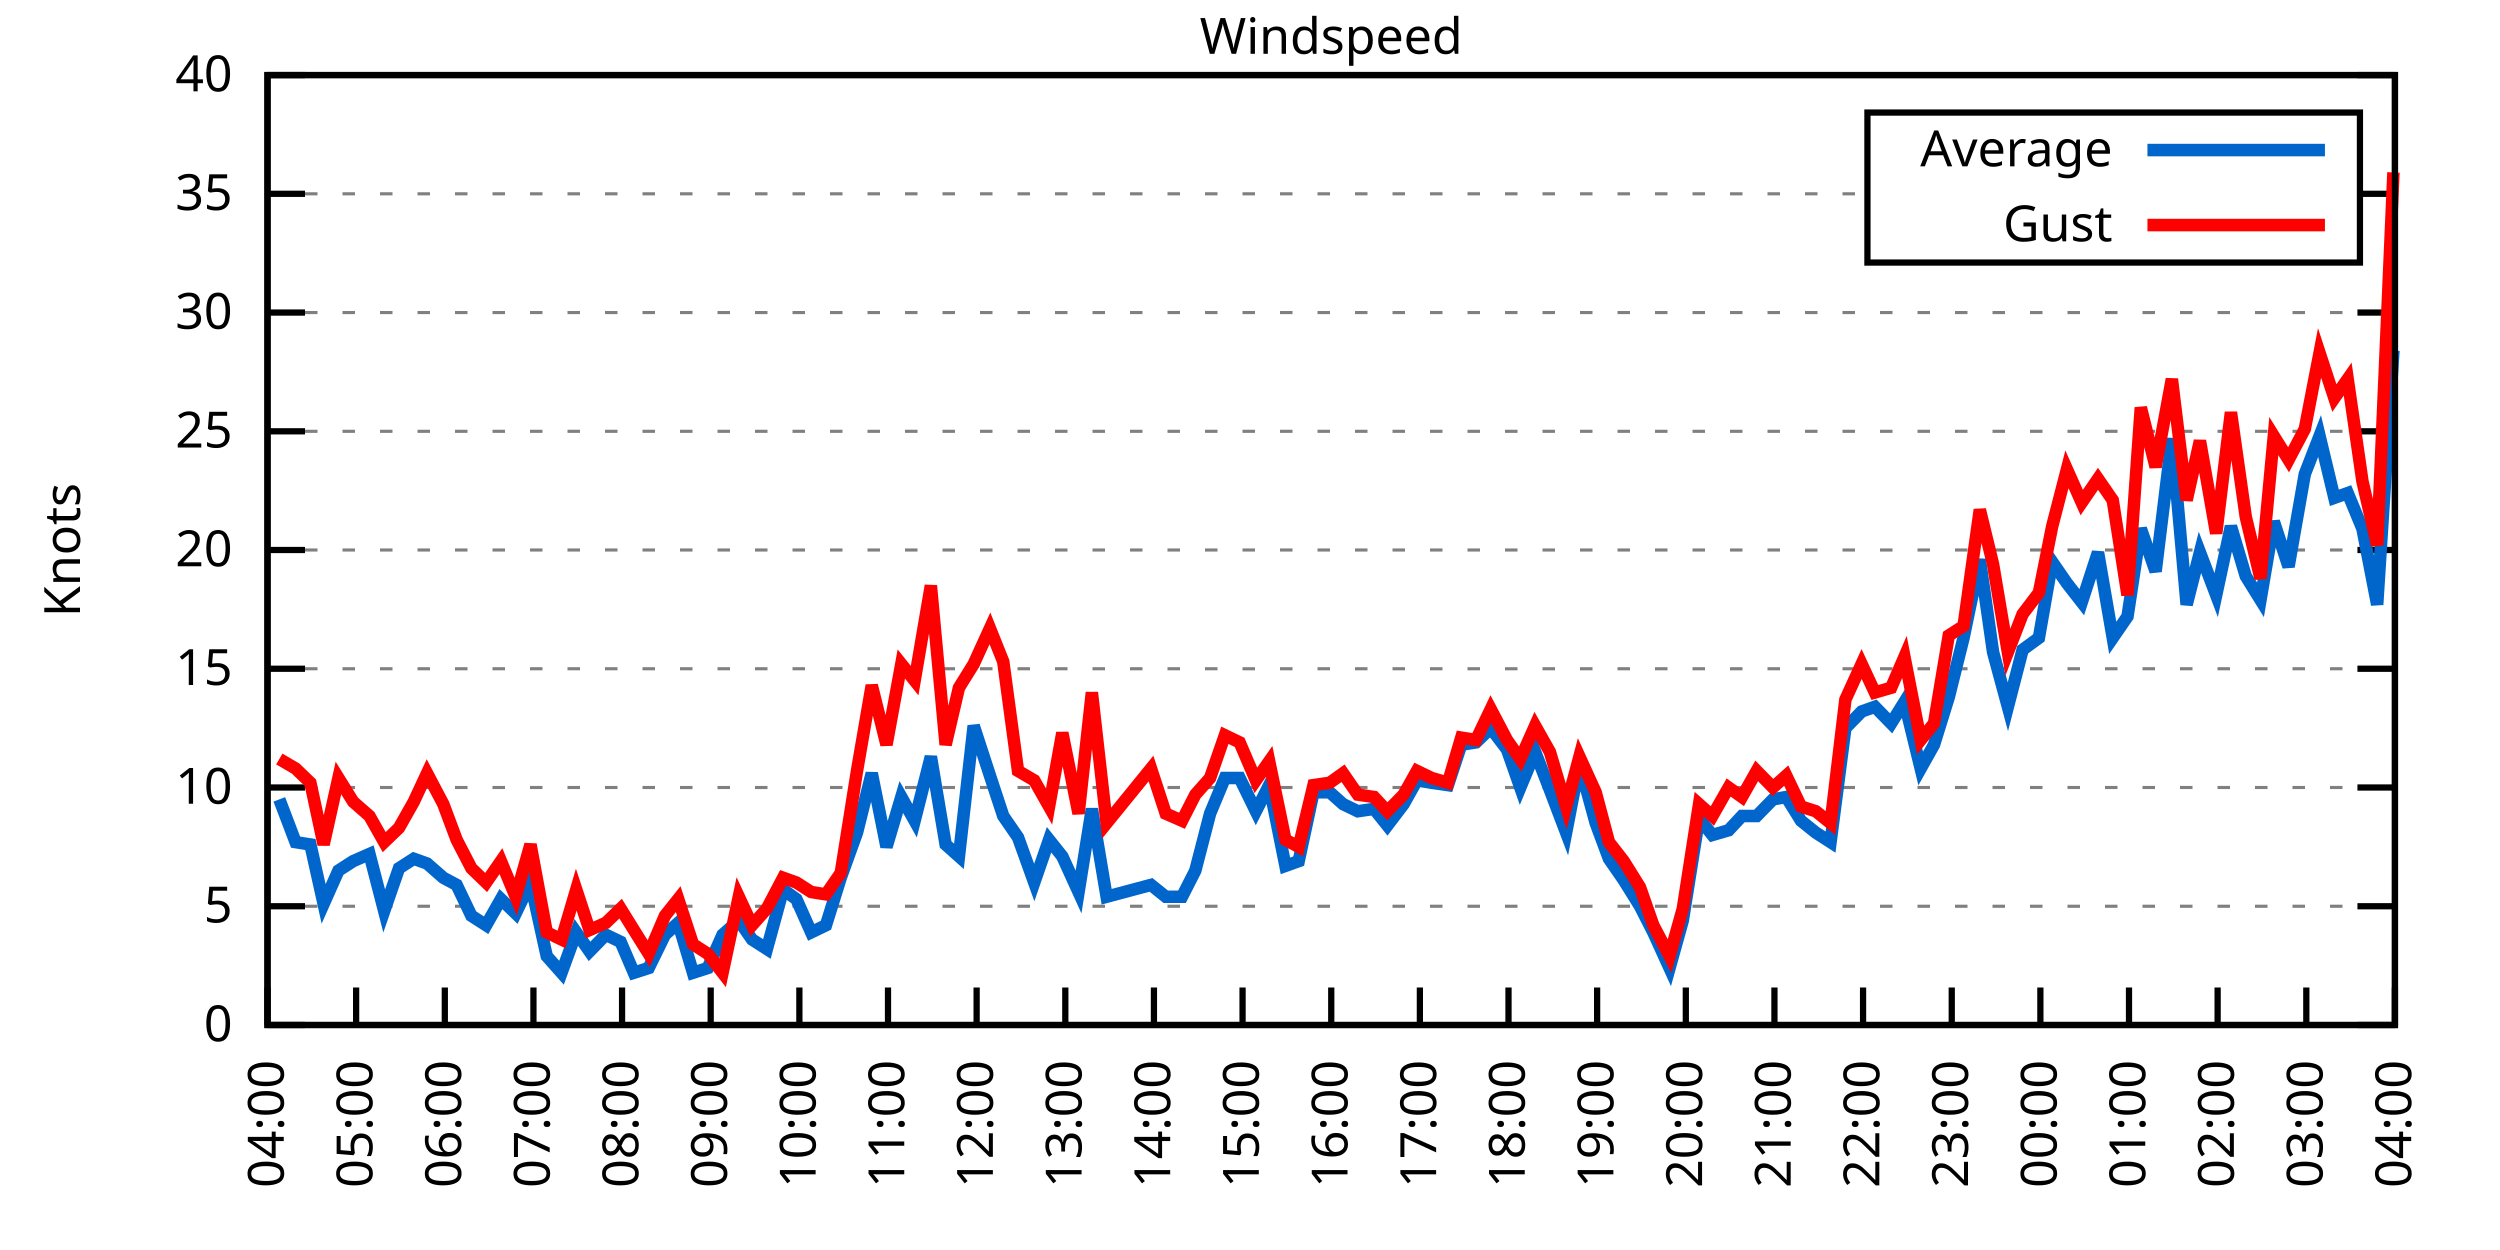
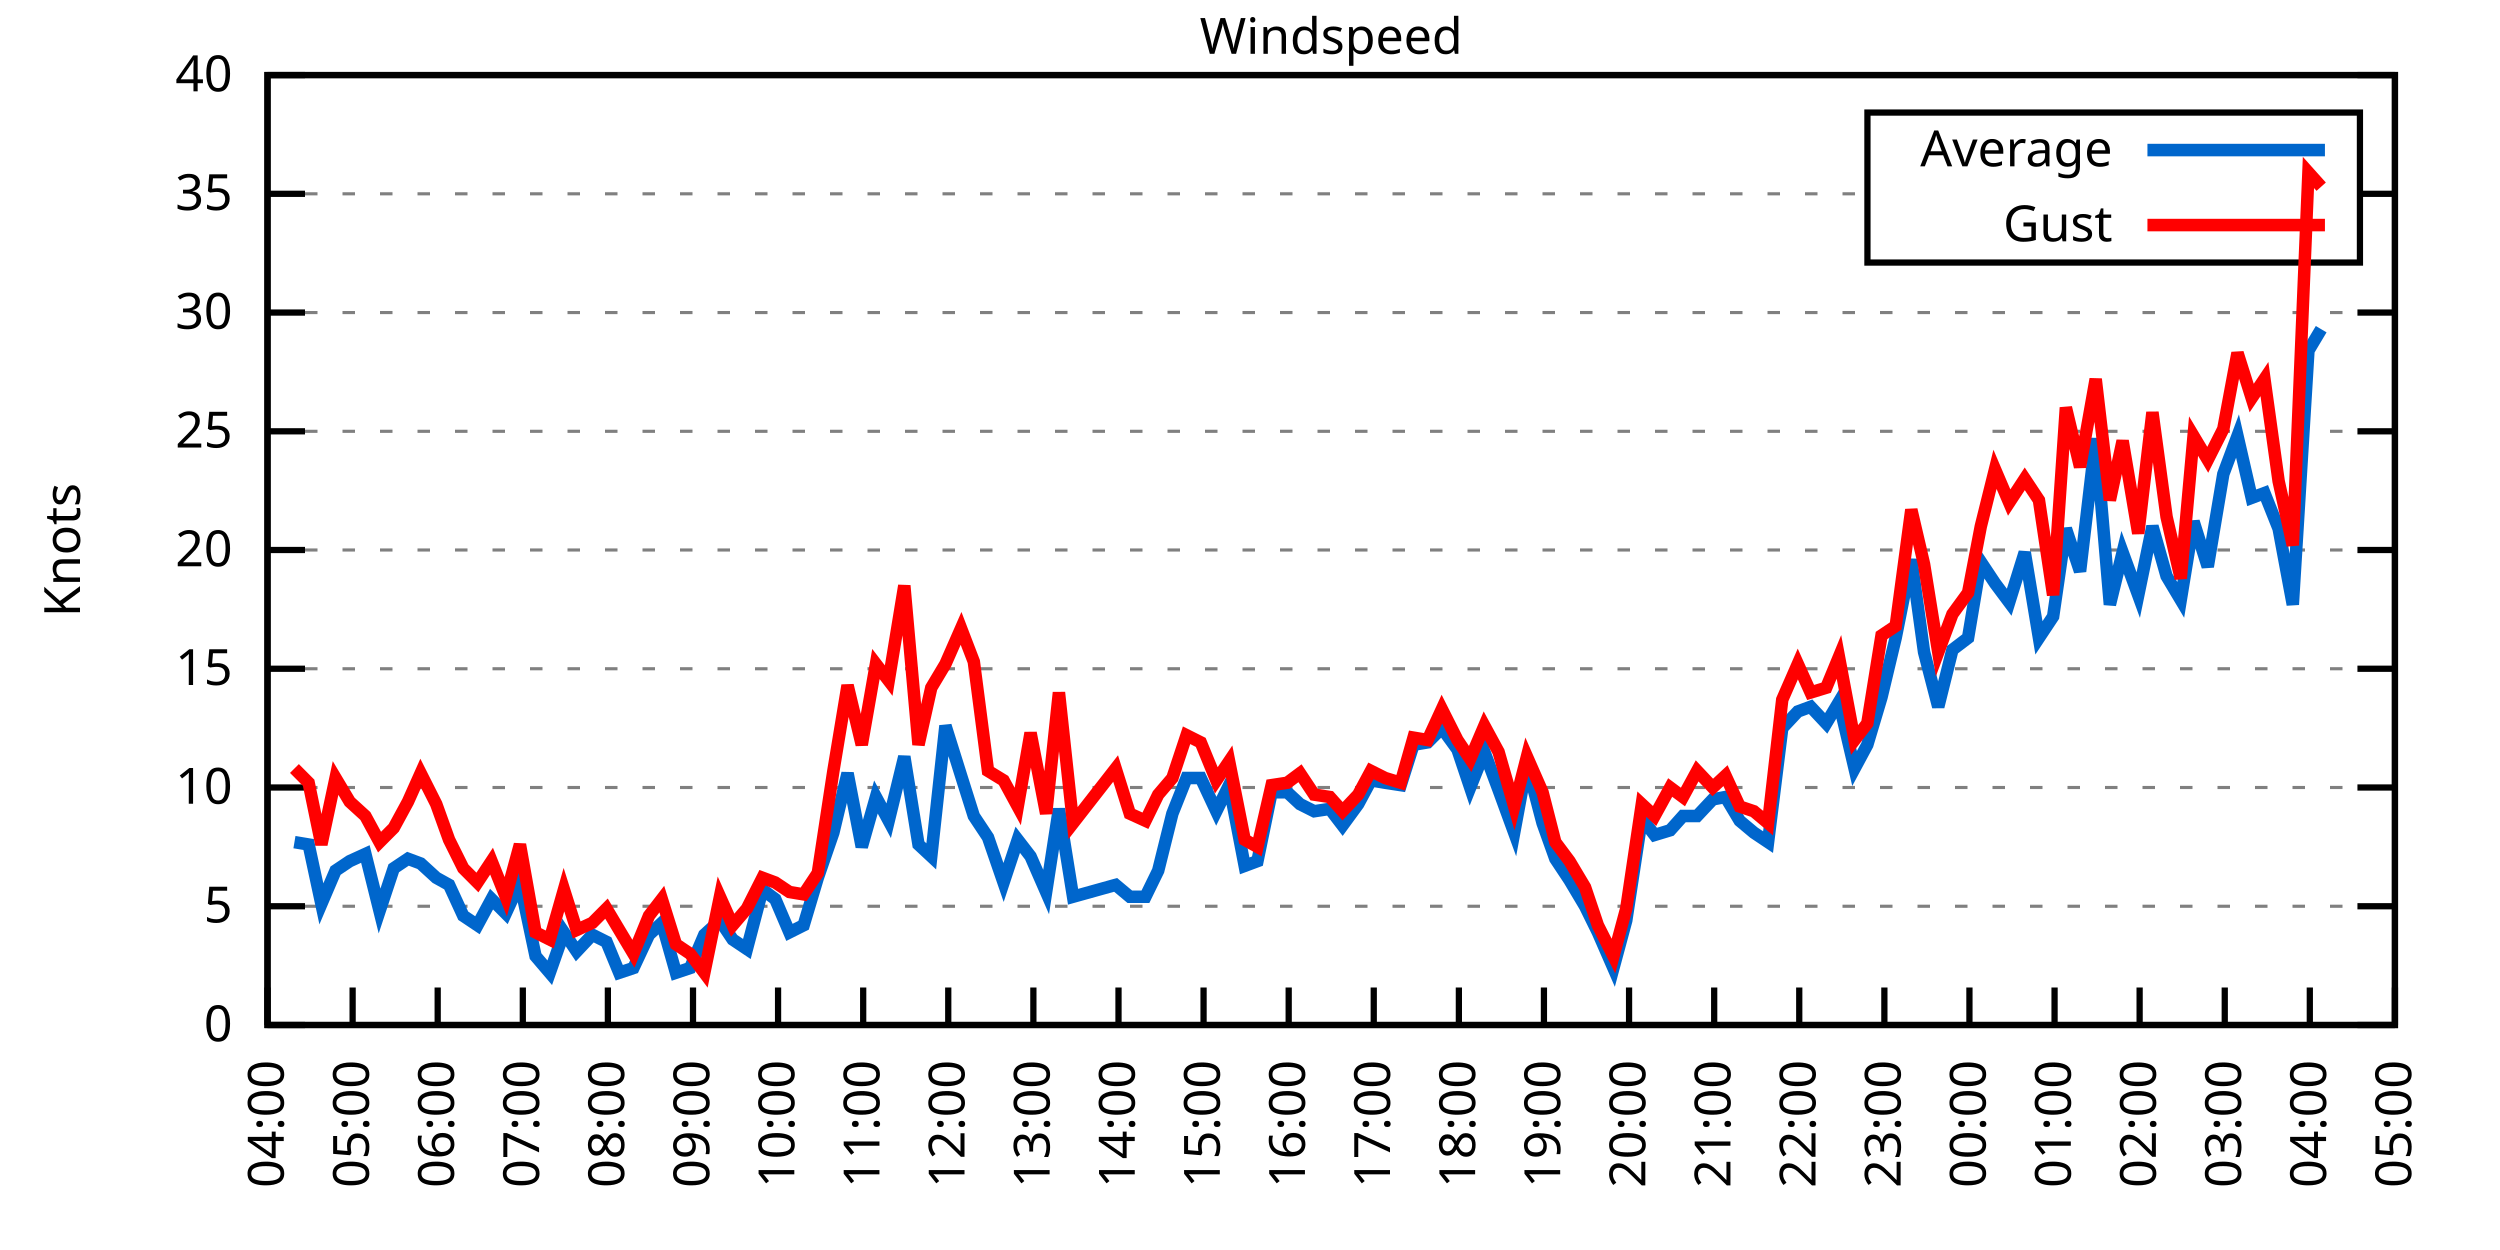
<svg xmlns="http://www.w3.org/2000/svg" xmlns:xlink="http://www.w3.org/1999/xlink" width="400" height="200" viewBox="0 0 400 200">
  <g id="gnuplot_canvas">
    <rect x="0" y="0" width="400" height="200" fill="none" />
    <defs>
      <circle id="gpDot" r="0.5" stroke-width="0.5" stroke="currentColor" />
      <path id="gpPt0" stroke-width="0.333" stroke="currentColor" d="M-1,0 h2 M0,-1 v2" />
      <path id="gpPt1" stroke-width="0.333" stroke="currentColor" d="M-1,-1 L1,1 M1,-1 L-1,1" />
      <path id="gpPt2" stroke-width="0.333" stroke="currentColor" d="M-1,0 L1,0 M0,-1 L0,1 M-1,-1 L1,1 M-1,1 L1,-1" />
      <rect id="gpPt3" stroke-width="0.333" stroke="currentColor" x="-1" y="-1" width="2" height="2" />
      <rect id="gpPt4" stroke-width="0.333" stroke="currentColor" fill="currentColor" x="-1" y="-1" width="2" height="2" />
      <circle id="gpPt5" stroke-width="0.333" stroke="currentColor" cx="0" cy="0" r="1" />
      <use xlink:href="#gpPt5" id="gpPt6" fill="currentColor" stroke="none" />
      <path id="gpPt7" stroke-width="0.333" stroke="currentColor" d="M0,-1.33 L-1.33,0.67 L1.33,0.67 z" />
      <use xlink:href="#gpPt7" id="gpPt8" fill="currentColor" stroke="none" />
      <use xlink:href="#gpPt7" id="gpPt9" stroke="currentColor" transform="rotate(180)" />
      <use xlink:href="#gpPt9" id="gpPt10" fill="currentColor" stroke="none" />
      <use xlink:href="#gpPt3" id="gpPt11" stroke="currentColor" transform="rotate(45)" />
      <use xlink:href="#gpPt11" id="gpPt12" fill="currentColor" stroke="none" />
      <path id="gpPt13" stroke-width="0.333" stroke="currentColor" d="M0,1.330 L1.265,0.411 L0.782,-1.067 L-0.782,-1.076 L-1.265,0.411 z" />
      <use xlink:href="#gpPt13" id="gpPt14" fill="currentColor" stroke="none" />
      <filter id="textbox" filterUnits="objectBoundingBox" x="0" y="0" height="1" width="1">
        <feFlood flood-color="white" flood-opacity="1" result="bgnd" />
        <feComposite in="SourceGraphic" in2="bgnd" operator="atop" />
      </filter>
      <filter id="greybox" filterUnits="objectBoundingBox" x="0" y="0" height="1" width="1">
        <feFlood flood-color="lightgrey" flood-opacity="1" result="grey" />
        <feComposite in="SourceGraphic" in2="grey" operator="atop" />
      </filter>
    </defs>
    <g fill="none" color="white" stroke="currentColor" stroke-width="1.00" stroke-linecap="butt" stroke-linejoin="miter">
</g>
    <g fill="none" color="black" stroke="currentColor" stroke-width="1.00" stroke-linecap="butt" stroke-linejoin="miter">
      <g stroke="none" shape-rendering="crispEdges">
        <polygon fill="rgb(255, 255, 255)" points="42.80,164.00 383.18,164.00 383.18,12.02 42.80,12.02 " />
      </g>
    </g>
    <g fill="none" color="black" stroke="currentColor" stroke-width="1.00" stroke-linecap="butt" stroke-linejoin="miter">
</g>
    <g fill="none" color="black" stroke="black" stroke-width="0.50" stroke-linecap="butt" stroke-linejoin="miter">
</g>
    <g fill="none" color="gray" stroke="currentColor" stroke-width="0.50" stroke-linecap="butt" stroke-linejoin="miter">
      <path stroke="gray" stroke-dasharray="2,4" class="gridline" d="M42.80,164.00 L383.19,164.00  " />
    </g>
    <g fill="none" color="gray" stroke="gray" stroke-width="1.00" stroke-linecap="butt" stroke-linejoin="miter">
</g>
    <g fill="none" color="black" stroke="currentColor" stroke-width="1.00" stroke-linecap="butt" stroke-linejoin="miter">
      <path stroke="black" d="M42.80,164.00 L48.80,164.00 M383.19,164.00 L377.19,164.00  " />
      <g transform="translate(37.20,166.60)" stroke="none" fill="black" font-family="Sans" font-size="8.00" text-anchor="end">
        <text>
          <tspan font-family="Sans"> 0</tspan>
        </text>
      </g>
    </g>
    <g fill="none" color="black" stroke="currentColor" stroke-width="1.00" stroke-linecap="butt" stroke-linejoin="miter">
</g>
    <g fill="none" color="black" stroke="black" stroke-width="0.50" stroke-linecap="butt" stroke-linejoin="miter">
</g>
    <g fill="none" color="gray" stroke="currentColor" stroke-width="0.50" stroke-linecap="butt" stroke-linejoin="miter">
      <path stroke="gray" stroke-dasharray="2,4" class="gridline" d="M42.80,145.00 L383.19,145.00  " />
    </g>
    <g fill="none" color="gray" stroke="gray" stroke-width="1.00" stroke-linecap="butt" stroke-linejoin="miter">
</g>
    <g fill="none" color="black" stroke="currentColor" stroke-width="1.00" stroke-linecap="butt" stroke-linejoin="miter">
      <path stroke="black" d="M42.80,145.00 L48.80,145.00 M383.19,145.00 L377.19,145.00  " />
      <g transform="translate(37.20,147.60)" stroke="none" fill="black" font-family="Sans" font-size="8.00" text-anchor="end">
        <text>
          <tspan font-family="Sans"> 5</tspan>
        </text>
      </g>
    </g>
    <g fill="none" color="black" stroke="currentColor" stroke-width="1.00" stroke-linecap="butt" stroke-linejoin="miter">
</g>
    <g fill="none" color="black" stroke="black" stroke-width="0.50" stroke-linecap="butt" stroke-linejoin="miter">
</g>
    <g fill="none" color="gray" stroke="currentColor" stroke-width="0.50" stroke-linecap="butt" stroke-linejoin="miter">
      <path stroke="gray" stroke-dasharray="2,4" class="gridline" d="M42.80,126.00 L383.19,126.00  " />
    </g>
    <g fill="none" color="gray" stroke="gray" stroke-width="1.00" stroke-linecap="butt" stroke-linejoin="miter">
</g>
    <g fill="none" color="black" stroke="currentColor" stroke-width="1.00" stroke-linecap="butt" stroke-linejoin="miter">
      <path stroke="black" d="M42.80,126.00 L48.80,126.00 M383.19,126.00 L377.19,126.00  " />
      <g transform="translate(37.20,128.60)" stroke="none" fill="black" font-family="Sans" font-size="8.00" text-anchor="end">
        <text>
          <tspan font-family="Sans"> 10</tspan>
        </text>
      </g>
    </g>
    <g fill="none" color="black" stroke="currentColor" stroke-width="1.00" stroke-linecap="butt" stroke-linejoin="miter">
</g>
    <g fill="none" color="black" stroke="black" stroke-width="0.50" stroke-linecap="butt" stroke-linejoin="miter">
</g>
    <g fill="none" color="gray" stroke="currentColor" stroke-width="0.50" stroke-linecap="butt" stroke-linejoin="miter">
      <path stroke="gray" stroke-dasharray="2,4" class="gridline" d="M42.80,107.00 L383.19,107.00  " />
    </g>
    <g fill="none" color="gray" stroke="gray" stroke-width="1.00" stroke-linecap="butt" stroke-linejoin="miter">
</g>
    <g fill="none" color="black" stroke="currentColor" stroke-width="1.00" stroke-linecap="butt" stroke-linejoin="miter">
      <path stroke="black" d="M42.80,107.00 L48.80,107.00 M383.19,107.00 L377.19,107.00  " />
      <g transform="translate(37.20,109.60)" stroke="none" fill="black" font-family="Sans" font-size="8.00" text-anchor="end">
        <text>
          <tspan font-family="Sans"> 15</tspan>
        </text>
      </g>
    </g>
    <g fill="none" color="black" stroke="currentColor" stroke-width="1.00" stroke-linecap="butt" stroke-linejoin="miter">
</g>
    <g fill="none" color="black" stroke="black" stroke-width="0.50" stroke-linecap="butt" stroke-linejoin="miter">
</g>
    <g fill="none" color="gray" stroke="currentColor" stroke-width="0.50" stroke-linecap="butt" stroke-linejoin="miter">
      <path stroke="gray" stroke-dasharray="2,4" class="gridline" d="M42.80,88.00 L383.19,88.00  " />
    </g>
    <g fill="none" color="gray" stroke="gray" stroke-width="1.00" stroke-linecap="butt" stroke-linejoin="miter">
</g>
    <g fill="none" color="black" stroke="currentColor" stroke-width="1.00" stroke-linecap="butt" stroke-linejoin="miter">
      <path stroke="black" d="M42.80,88.00 L48.80,88.00 M383.19,88.00 L377.19,88.00  " />
      <g transform="translate(37.20,90.60)" stroke="none" fill="black" font-family="Sans" font-size="8.00" text-anchor="end">
        <text>
          <tspan font-family="Sans"> 20</tspan>
        </text>
      </g>
    </g>
    <g fill="none" color="black" stroke="currentColor" stroke-width="1.00" stroke-linecap="butt" stroke-linejoin="miter">
</g>
    <g fill="none" color="black" stroke="black" stroke-width="0.50" stroke-linecap="butt" stroke-linejoin="miter">
</g>
    <g fill="none" color="gray" stroke="currentColor" stroke-width="0.50" stroke-linecap="butt" stroke-linejoin="miter">
      <path stroke="gray" stroke-dasharray="2,4" class="gridline" d="M42.80,69.01 L383.19,69.01  " />
    </g>
    <g fill="none" color="gray" stroke="gray" stroke-width="1.00" stroke-linecap="butt" stroke-linejoin="miter">
</g>
    <g fill="none" color="black" stroke="currentColor" stroke-width="1.00" stroke-linecap="butt" stroke-linejoin="miter">
      <path stroke="black" d="M42.80,69.01 L48.80,69.01 M383.19,69.01 L377.19,69.01  " />
      <g transform="translate(37.20,71.61)" stroke="none" fill="black" font-family="Sans" font-size="8.00" text-anchor="end">
        <text>
          <tspan font-family="Sans"> 25</tspan>
        </text>
      </g>
    </g>
    <g fill="none" color="black" stroke="currentColor" stroke-width="1.00" stroke-linecap="butt" stroke-linejoin="miter">
</g>
    <g fill="none" color="black" stroke="black" stroke-width="0.50" stroke-linecap="butt" stroke-linejoin="miter">
</g>
    <g fill="none" color="gray" stroke="currentColor" stroke-width="0.50" stroke-linecap="butt" stroke-linejoin="miter">
      <path stroke="gray" stroke-dasharray="2,4" class="gridline" d="M42.80,50.01 L383.19,50.01  " />
    </g>
    <g fill="none" color="gray" stroke="gray" stroke-width="1.00" stroke-linecap="butt" stroke-linejoin="miter">
</g>
    <g fill="none" color="black" stroke="currentColor" stroke-width="1.00" stroke-linecap="butt" stroke-linejoin="miter">
      <path stroke="black" d="M42.80,50.01 L48.80,50.01 M383.19,50.01 L377.19,50.01  " />
      <g transform="translate(37.20,52.61)" stroke="none" fill="black" font-family="Sans" font-size="8.00" text-anchor="end">
        <text>
          <tspan font-family="Sans"> 30</tspan>
        </text>
      </g>
    </g>
    <g fill="none" color="black" stroke="currentColor" stroke-width="1.00" stroke-linecap="butt" stroke-linejoin="miter">
</g>
    <g fill="none" color="black" stroke="black" stroke-width="0.50" stroke-linecap="butt" stroke-linejoin="miter">
</g>
    <g fill="none" color="gray" stroke="currentColor" stroke-width="0.50" stroke-linecap="butt" stroke-linejoin="miter">
      <path stroke="gray" stroke-dasharray="2,4" class="gridline" d="M42.80,31.01 L298.79,31.01 M377.59,31.01 L383.19,31.01  " />
    </g>
    <g fill="none" color="gray" stroke="gray" stroke-width="1.00" stroke-linecap="butt" stroke-linejoin="miter">
</g>
    <g fill="none" color="black" stroke="currentColor" stroke-width="1.00" stroke-linecap="butt" stroke-linejoin="miter">
      <path stroke="black" d="M42.80,31.01 L48.80,31.01 M383.19,31.01 L377.19,31.01  " />
      <g transform="translate(37.20,33.61)" stroke="none" fill="black" font-family="Sans" font-size="8.00" text-anchor="end">
        <text>
          <tspan font-family="Sans"> 35</tspan>
        </text>
      </g>
    </g>
    <g fill="none" color="black" stroke="currentColor" stroke-width="1.00" stroke-linecap="butt" stroke-linejoin="miter">
</g>
    <g fill="none" color="black" stroke="black" stroke-width="0.50" stroke-linecap="butt" stroke-linejoin="miter">
</g>
    <g fill="none" color="gray" stroke="currentColor" stroke-width="0.50" stroke-linecap="butt" stroke-linejoin="miter">
      <path stroke="gray" stroke-dasharray="2,4" class="gridline" d="M42.80,12.01 L383.19,12.01  " />
    </g>
    <g fill="none" color="gray" stroke="gray" stroke-width="1.00" stroke-linecap="butt" stroke-linejoin="miter">
</g>
    <g fill="none" color="black" stroke="currentColor" stroke-width="1.00" stroke-linecap="butt" stroke-linejoin="miter">
      <path stroke="black" d="M42.80,12.01 L48.80,12.01 M383.19,12.01 L377.19,12.01  " />
      <g transform="translate(37.20,14.61)" stroke="none" fill="black" font-family="Sans" font-size="8.00" text-anchor="end">
        <text>
          <tspan font-family="Sans"> 40</tspan>
        </text>
      </g>
    </g>
    <g fill="none" color="black" stroke="currentColor" stroke-width="1.00" stroke-linecap="butt" stroke-linejoin="miter">
      <path stroke="black" d="M42.80,164.00 L42.80,158.00  " />
      <g transform="translate(45.40,169.60) rotate(270.00)" stroke="none" fill="black" font-family="Sans" font-size="8.00" text-anchor="end">
        <text>
          <tspan font-family="Sans">04:00</tspan>
        </text>
      </g>
    </g>
    <g fill="none" color="black" stroke="currentColor" stroke-width="1.00" stroke-linecap="butt" stroke-linejoin="miter">
-       <path stroke="black" d="M56.98,164.00 L56.98,158.00  " />
-       <g transform="translate(59.58,169.60) rotate(270.00)" stroke="none" fill="black" font-family="Sans" font-size="8.00" text-anchor="end">
+       <path stroke="black" d="M56.42,164.00 L56.42,158.00  " />
+       <g transform="translate(59.02,169.60) rotate(270.00)" stroke="none" fill="black" font-family="Sans" font-size="8.00" text-anchor="end">
        <text>
          <tspan font-family="Sans">05:00</tspan>
        </text>
      </g>
    </g>
    <g fill="none" color="black" stroke="currentColor" stroke-width="1.00" stroke-linecap="butt" stroke-linejoin="miter">
-       <path stroke="black" d="M71.17,164.00 L71.17,158.00  " />
-       <g transform="translate(73.77,169.60) rotate(270.00)" stroke="none" fill="black" font-family="Sans" font-size="8.00" text-anchor="end">
+       <path stroke="black" d="M70.03,164.00 L70.03,158.00  " />
+       <g transform="translate(72.63,169.60) rotate(270.00)" stroke="none" fill="black" font-family="Sans" font-size="8.00" text-anchor="end">
        <text>
          <tspan font-family="Sans">06:00</tspan>
        </text>
      </g>
    </g>
    <g fill="none" color="black" stroke="currentColor" stroke-width="1.00" stroke-linecap="butt" stroke-linejoin="miter">
-       <path stroke="black" d="M85.35,164.00 L85.35,158.00  " />
-       <g transform="translate(87.95,169.60) rotate(270.00)" stroke="none" fill="black" font-family="Sans" font-size="8.00" text-anchor="end">
+       <path stroke="black" d="M83.65,164.00 L83.65,158.00  " />
+       <g transform="translate(86.25,169.60) rotate(270.00)" stroke="none" fill="black" font-family="Sans" font-size="8.00" text-anchor="end">
        <text>
          <tspan font-family="Sans">07:00</tspan>
        </text>
      </g>
    </g>
    <g fill="none" color="black" stroke="currentColor" stroke-width="1.00" stroke-linecap="butt" stroke-linejoin="miter">
-       <path stroke="black" d="M99.53,164.00 L99.53,158.00  " />
-       <g transform="translate(102.13,169.60) rotate(270.00)" stroke="none" fill="black" font-family="Sans" font-size="8.00" text-anchor="end">
+       <path stroke="black" d="M97.26,164.00 L97.26,158.00  " />
+       <g transform="translate(99.86,169.60) rotate(270.00)" stroke="none" fill="black" font-family="Sans" font-size="8.00" text-anchor="end">
        <text>
          <tspan font-family="Sans">08:00</tspan>
        </text>
      </g>
    </g>
    <g fill="none" color="black" stroke="currentColor" stroke-width="1.00" stroke-linecap="butt" stroke-linejoin="miter">
-       <path stroke="black" d="M113.71,164.00 L113.71,158.00  " />
-       <g transform="translate(116.31,169.60) rotate(270.00)" stroke="none" fill="black" font-family="Sans" font-size="8.00" text-anchor="end">
+       <path stroke="black" d="M110.88,164.00 L110.88,158.00  " />
+       <g transform="translate(113.48,169.60) rotate(270.00)" stroke="none" fill="black" font-family="Sans" font-size="8.00" text-anchor="end">
        <text>
          <tspan font-family="Sans">09:00</tspan>
        </text>
      </g>
    </g>
    <g fill="none" color="black" stroke="currentColor" stroke-width="1.00" stroke-linecap="butt" stroke-linejoin="miter">
-       <path stroke="black" d="M127.90,164.00 L127.90,158.00  " />
-       <g transform="translate(130.50,169.60) rotate(270.00)" stroke="none" fill="black" font-family="Sans" font-size="8.00" text-anchor="end">
+       <path stroke="black" d="M124.49,164.00 L124.49,158.00  " />
+       <g transform="translate(127.09,169.60) rotate(270.00)" stroke="none" fill="black" font-family="Sans" font-size="8.00" text-anchor="end">
        <text>
          <tspan font-family="Sans">10:00</tspan>
        </text>
      </g>
    </g>
    <g fill="none" color="black" stroke="currentColor" stroke-width="1.00" stroke-linecap="butt" stroke-linejoin="miter">
-       <path stroke="black" d="M142.08,164.00 L142.08,158.00  " />
-       <g transform="translate(144.68,169.60) rotate(270.00)" stroke="none" fill="black" font-family="Sans" font-size="8.00" text-anchor="end">
+       <path stroke="black" d="M138.11,164.00 L138.11,158.00  " />
+       <g transform="translate(140.71,169.60) rotate(270.00)" stroke="none" fill="black" font-family="Sans" font-size="8.00" text-anchor="end">
        <text>
          <tspan font-family="Sans">11:00</tspan>
        </text>
      </g>
    </g>
    <g fill="none" color="black" stroke="currentColor" stroke-width="1.00" stroke-linecap="butt" stroke-linejoin="miter">
-       <path stroke="black" d="M156.26,164.00 L156.26,158.00  " />
-       <g transform="translate(158.86,169.60) rotate(270.00)" stroke="none" fill="black" font-family="Sans" font-size="8.00" text-anchor="end">
+       <path stroke="black" d="M151.72,164.00 L151.72,158.00  " />
+       <g transform="translate(154.32,169.60) rotate(270.00)" stroke="none" fill="black" font-family="Sans" font-size="8.00" text-anchor="end">
        <text>
          <tspan font-family="Sans">12:00</tspan>
        </text>
      </g>
    </g>
    <g fill="none" color="black" stroke="currentColor" stroke-width="1.00" stroke-linecap="butt" stroke-linejoin="miter">
-       <path stroke="black" d="M170.45,164.00 L170.45,158.00  " />
-       <g transform="translate(173.05,169.60) rotate(270.00)" stroke="none" fill="black" font-family="Sans" font-size="8.00" text-anchor="end">
+       <path stroke="black" d="M165.34,164.00 L165.34,158.00  " />
+       <g transform="translate(167.94,169.60) rotate(270.00)" stroke="none" fill="black" font-family="Sans" font-size="8.00" text-anchor="end">
        <text>
          <tspan font-family="Sans">13:00</tspan>
        </text>
      </g>
    </g>
    <g fill="none" color="black" stroke="currentColor" stroke-width="1.00" stroke-linecap="butt" stroke-linejoin="miter">
-       <path stroke="black" d="M184.63,164.00 L184.63,158.00  " />
-       <g transform="translate(187.23,169.60) rotate(270.00)" stroke="none" fill="black" font-family="Sans" font-size="8.00" text-anchor="end">
+       <path stroke="black" d="M178.96,164.00 L178.96,158.00  " />
+       <g transform="translate(181.56,169.60) rotate(270.00)" stroke="none" fill="black" font-family="Sans" font-size="8.00" text-anchor="end">
        <text>
          <tspan font-family="Sans">14:00</tspan>
        </text>
      </g>
    </g>
    <g fill="none" color="black" stroke="currentColor" stroke-width="1.00" stroke-linecap="butt" stroke-linejoin="miter">
-       <path stroke="black" d="M198.81,164.00 L198.81,158.00  " />
-       <g transform="translate(201.41,169.60) rotate(270.00)" stroke="none" fill="black" font-family="Sans" font-size="8.00" text-anchor="end">
+       <path stroke="black" d="M192.57,164.00 L192.57,158.00  " />
+       <g transform="translate(195.17,169.60) rotate(270.00)" stroke="none" fill="black" font-family="Sans" font-size="8.00" text-anchor="end">
        <text>
          <tspan font-family="Sans">15:00</tspan>
        </text>
      </g>
    </g>
    <g fill="none" color="black" stroke="currentColor" stroke-width="1.00" stroke-linecap="butt" stroke-linejoin="miter">
-       <path stroke="black" d="M213.00,164.00 L213.00,158.00  " />
-       <g transform="translate(215.60,169.60) rotate(270.00)" stroke="none" fill="black" font-family="Sans" font-size="8.00" text-anchor="end">
+       <path stroke="black" d="M206.19,164.00 L206.19,158.00  " />
+       <g transform="translate(208.79,169.60) rotate(270.00)" stroke="none" fill="black" font-family="Sans" font-size="8.00" text-anchor="end">
        <text>
          <tspan font-family="Sans">16:00</tspan>
        </text>
      </g>
    </g>
    <g fill="none" color="black" stroke="currentColor" stroke-width="1.00" stroke-linecap="butt" stroke-linejoin="miter">
-       <path stroke="black" d="M227.18,164.00 L227.18,158.00  " />
-       <g transform="translate(229.78,169.60) rotate(270.00)" stroke="none" fill="black" font-family="Sans" font-size="8.00" text-anchor="end">
+       <path stroke="black" d="M219.80,164.00 L219.80,158.00  " />
+       <g transform="translate(222.40,169.60) rotate(270.00)" stroke="none" fill="black" font-family="Sans" font-size="8.00" text-anchor="end">
        <text>
          <tspan font-family="Sans">17:00</tspan>
        </text>
      </g>
    </g>
    <g fill="none" color="black" stroke="currentColor" stroke-width="1.00" stroke-linecap="butt" stroke-linejoin="miter">
-       <path stroke="black" d="M241.36,164.00 L241.36,158.00  " />
-       <g transform="translate(243.96,169.60) rotate(270.00)" stroke="none" fill="black" font-family="Sans" font-size="8.00" text-anchor="end">
+       <path stroke="black" d="M233.42,164.00 L233.42,158.00  " />
+       <g transform="translate(236.02,169.60) rotate(270.00)" stroke="none" fill="black" font-family="Sans" font-size="8.00" text-anchor="end">
        <text>
          <tspan font-family="Sans">18:00</tspan>
        </text>
      </g>
    </g>
    <g fill="none" color="black" stroke="currentColor" stroke-width="1.00" stroke-linecap="butt" stroke-linejoin="miter">
-       <path stroke="black" d="M255.54,164.00 L255.54,158.00  " />
-       <g transform="translate(258.14,169.60) rotate(270.00)" stroke="none" fill="black" font-family="Sans" font-size="8.00" text-anchor="end">
+       <path stroke="black" d="M247.03,164.00 L247.03,158.00  " />
+       <g transform="translate(249.63,169.60) rotate(270.00)" stroke="none" fill="black" font-family="Sans" font-size="8.00" text-anchor="end">
        <text>
          <tspan font-family="Sans">19:00</tspan>
        </text>
      </g>
    </g>
    <g fill="none" color="black" stroke="currentColor" stroke-width="1.00" stroke-linecap="butt" stroke-linejoin="miter">
-       <path stroke="black" d="M269.73,164.00 L269.73,158.00  " />
-       <g transform="translate(272.33,169.60) rotate(270.00)" stroke="none" fill="black" font-family="Sans" font-size="8.00" text-anchor="end">
+       <path stroke="black" d="M260.65,164.00 L260.65,158.00  " />
+       <g transform="translate(263.25,169.60) rotate(270.00)" stroke="none" fill="black" font-family="Sans" font-size="8.00" text-anchor="end">
        <text>
          <tspan font-family="Sans">20:00</tspan>
        </text>
      </g>
    </g>
    <g fill="none" color="black" stroke="currentColor" stroke-width="1.00" stroke-linecap="butt" stroke-linejoin="miter">
-       <path stroke="black" d="M283.91,164.00 L283.91,158.00  " />
-       <g transform="translate(286.51,169.60) rotate(270.00)" stroke="none" fill="black" font-family="Sans" font-size="8.00" text-anchor="end">
+       <path stroke="black" d="M274.27,164.00 L274.27,158.00  " />
+       <g transform="translate(276.87,169.60) rotate(270.00)" stroke="none" fill="black" font-family="Sans" font-size="8.00" text-anchor="end">
        <text>
          <tspan font-family="Sans">21:00</tspan>
        </text>
      </g>
    </g>
    <g fill="none" color="black" stroke="currentColor" stroke-width="1.00" stroke-linecap="butt" stroke-linejoin="miter">
-       <path stroke="black" d="M298.09,164.00 L298.09,158.00  " />
-       <g transform="translate(300.69,169.60) rotate(270.00)" stroke="none" fill="black" font-family="Sans" font-size="8.00" text-anchor="end">
+       <path stroke="black" d="M287.88,164.00 L287.88,158.00  " />
+       <g transform="translate(290.48,169.60) rotate(270.00)" stroke="none" fill="black" font-family="Sans" font-size="8.00" text-anchor="end">
        <text>
          <tspan font-family="Sans">22:00</tspan>
        </text>
      </g>
    </g>
    <g fill="none" color="black" stroke="currentColor" stroke-width="1.00" stroke-linecap="butt" stroke-linejoin="miter">
-       <path stroke="black" d="M312.28,164.00 L312.28,158.00  " />
-       <g transform="translate(314.88,169.60) rotate(270.00)" stroke="none" fill="black" font-family="Sans" font-size="8.00" text-anchor="end">
+       <path stroke="black" d="M301.50,164.00 L301.50,158.00  " />
+       <g transform="translate(304.10,169.60) rotate(270.00)" stroke="none" fill="black" font-family="Sans" font-size="8.00" text-anchor="end">
        <text>
          <tspan font-family="Sans">23:00</tspan>
        </text>
      </g>
    </g>
    <g fill="none" color="black" stroke="currentColor" stroke-width="1.00" stroke-linecap="butt" stroke-linejoin="miter">
-       <path stroke="black" d="M326.46,164.00 L326.46,158.00  " />
-       <g transform="translate(329.06,169.60) rotate(270.00)" stroke="none" fill="black" font-family="Sans" font-size="8.00" text-anchor="end">
+       <path stroke="black" d="M315.11,164.00 L315.11,158.00  " />
+       <g transform="translate(317.71,169.60) rotate(270.00)" stroke="none" fill="black" font-family="Sans" font-size="8.00" text-anchor="end">
        <text>
          <tspan font-family="Sans">00:00</tspan>
        </text>
      </g>
    </g>
    <g fill="none" color="black" stroke="currentColor" stroke-width="1.00" stroke-linecap="butt" stroke-linejoin="miter">
-       <path stroke="black" d="M340.64,164.00 L340.64,158.00  " />
-       <g transform="translate(343.24,169.60) rotate(270.00)" stroke="none" fill="black" font-family="Sans" font-size="8.00" text-anchor="end">
+       <path stroke="black" d="M328.73,164.00 L328.73,158.00  " />
+       <g transform="translate(331.33,169.60) rotate(270.00)" stroke="none" fill="black" font-family="Sans" font-size="8.00" text-anchor="end">
        <text>
          <tspan font-family="Sans">01:00</tspan>
        </text>
      </g>
    </g>
    <g fill="none" color="black" stroke="currentColor" stroke-width="1.00" stroke-linecap="butt" stroke-linejoin="miter">
-       <path stroke="black" d="M354.82,164.00 L354.82,158.00  " />
-       <g transform="translate(357.42,169.60) rotate(270.00)" stroke="none" fill="black" font-family="Sans" font-size="8.00" text-anchor="end">
+       <path stroke="black" d="M342.34,164.00 L342.34,158.00  " />
+       <g transform="translate(344.94,169.60) rotate(270.00)" stroke="none" fill="black" font-family="Sans" font-size="8.00" text-anchor="end">
        <text>
          <tspan font-family="Sans">02:00</tspan>
        </text>
      </g>
    </g>
    <g fill="none" color="black" stroke="currentColor" stroke-width="1.00" stroke-linecap="butt" stroke-linejoin="miter">
-       <path stroke="black" d="M369.01,164.00 L369.01,158.00  " />
-       <g transform="translate(371.61,169.60) rotate(270.00)" stroke="none" fill="black" font-family="Sans" font-size="8.00" text-anchor="end">
+       <path stroke="black" d="M355.96,164.00 L355.96,158.00  " />
+       <g transform="translate(358.56,169.60) rotate(270.00)" stroke="none" fill="black" font-family="Sans" font-size="8.00" text-anchor="end">
        <text>
          <tspan font-family="Sans">03:00</tspan>
+         </text>
+       </g>
+     </g>
+     <g fill="none" color="black" stroke="currentColor" stroke-width="1.00" stroke-linecap="butt" stroke-linejoin="miter">
+       <path stroke="black" d="M369.57,164.00 L369.57,158.00  " />
+       <g transform="translate(372.17,169.60) rotate(270.00)" stroke="none" fill="black" font-family="Sans" font-size="8.00" text-anchor="end">
+         <text>
+           <tspan font-family="Sans">04:00</tspan>
        </text>
      </g>
    </g>
    <g fill="none" color="black" stroke="currentColor" stroke-width="1.00" stroke-linecap="butt" stroke-linejoin="miter">
      <path stroke="black" d="M383.19,164.00 L383.19,158.00  " />
      <g transform="translate(385.79,169.60) rotate(270.00)" stroke="none" fill="black" font-family="Sans" font-size="8.00" text-anchor="end">
        <text>
-           <tspan font-family="Sans">04:00</tspan>
+           <tspan font-family="Sans">05:00</tspan>
        </text>
      </g>
    </g>
    <g fill="none" color="black" stroke="currentColor" stroke-width="1.00" stroke-linecap="butt" stroke-linejoin="miter">
</g>
    <g fill="none" color="black" stroke="currentColor" stroke-width="1.00" stroke-linecap="butt" stroke-linejoin="miter">
      <path stroke="black" d="M42.80,12.01 L42.80,164.00 L383.19,164.00 L383.19,12.01 L42.80,12.01 Z  " />
    </g>
    <g fill="none" color="black" stroke="currentColor" stroke-width="1.00" stroke-linecap="butt" stroke-linejoin="miter">
</g>
    <g fill="none" color="black" stroke="currentColor" stroke-width="1.00" stroke-linecap="butt" stroke-linejoin="miter">
      <path stroke="black" d="M298.79,42.01 L298.79,18.01 L377.59,18.01 L377.59,42.01 L298.79,42.01 Z  " />
    </g>
    <g id="Windspeed_plot_1">
      <g fill="none" color="white" stroke="black" stroke-width="2.00" stroke-linecap="butt" stroke-linejoin="miter">
</g>
      <g fill="none" color="black" stroke="currentColor" stroke-width="2.00" stroke-linecap="butt" stroke-linejoin="miter">
        <g transform="translate(337.99,26.61)" stroke="none" fill="black" font-family="Sans" font-size="8.00" text-anchor="end">
          <text>
            <tspan font-family="Sans">Average</tspan>
          </text>
        </g>
      </g>
      <g fill="none" color="black" stroke="currentColor" stroke-width="2.00" stroke-linecap="butt" stroke-linejoin="miter">
-         <path stroke="rgb(  0, 102, 204)" d="M343.59,24.01 L371.99,24.01 M44.69,127.90 L47.29,134.74 L49.66,135.12 L51.78,144.62 L54.15,139.30 L56.51,137.78   L59.11,136.64 L61.47,145.76 L63.84,138.92 L66.20,137.40 L68.33,138.16 L70.93,140.44 L73.06,141.58 L75.42,146.52   L77.78,148.04 L80.15,143.86 L82.51,146.14 L84.88,141.20 L87.48,152.98 L89.84,155.64 L92.20,149.18 L94.33,152.22   L96.93,149.56 L99.30,150.70 L101.42,155.64 L103.79,154.88 L106.39,149.56 L108.51,147.66 L110.88,155.64 L113.24,154.88   L115.61,149.56 L118.21,147.28 L120.33,150.32 L122.70,151.84 L125.30,142.34 L127.42,143.86 L129.79,149.18 L132.15,148.04   L134.52,140.44 L137.12,133.22 L139.48,123.72 L141.84,135.50 L144.21,127.52 L146.34,131.32 L148.94,121.06 L151.30,135.12   L153.43,137.02 L155.79,116.12 L158.39,124.10 L160.52,130.56 L162.88,133.98 L165.48,141.20 L167.85,134.36 L169.97,137.02   L172.57,142.72 L174.70,129.42 L177.06,143.48 L184.16,141.58 L186.52,143.48 L189.12,143.48 L191.25,139.30 L193.61,130.18   L195.98,124.48 L198.34,124.48 L200.94,129.80 L203.07,125.62 L205.67,138.54 L207.79,137.78 L210.16,126.76 L212.76,126.76   L214.89,128.66 L217.25,129.80 L219.85,129.42 L221.98,132.08 L224.58,128.66 L226.71,124.86 L229.07,125.24 L231.67,125.62   L233.80,119.16 L236.16,118.78 L238.52,116.50 L241.12,119.92 L243.25,126.00 L245.62,120.30 L247.98,126.38 L250.58,133.22   L252.71,122.20 L255.31,131.70 L257.43,137.40 L259.80,140.82 L262.40,145.00 L264.53,149.18 L267.13,154.88 L269.25,147.28   L271.85,130.94 L273.98,133.60 L276.58,132.84 L278.71,130.56 L281.07,130.56 L283.67,127.90 L285.80,127.52 L288.16,131.32   L290.53,133.22 L292.89,134.74 L295.26,116.50 L297.86,113.84 L299.98,113.08 L302.58,115.74 L304.71,112.32 L307.31,122.96   L309.44,119.16 L311.80,111.56 L314.17,102.06 L316.77,89.52 L318.89,104.34 L321.26,113.08 L323.62,103.96 L326.22,102.06   L328.35,89.90 L330.71,93.32 L333.08,96.36 L335.68,88.38 L338.04,102.06 L340.40,98.64 L342.53,84.59 L344.90,91.42   L347.50,70.15 L349.86,96.74 L351.99,88.38 L354.59,95.22 L356.95,84.21 L359.32,92.18 L361.68,95.98 L363.81,83.45   L366.17,90.66 L368.77,75.85 L371.13,69.77 L373.50,79.65 L375.63,78.89 L377.99,84.59 L380.35,96.74 L382.95,56.09    " />
+         <path stroke="rgb(  0, 102, 204)" d="M343.59,24.01 L371.99,24.01 M47.11,134.74 L49.38,135.12 L51.42,144.62 L53.69,139.30 L55.96,137.78 L58.46,136.64   L60.73,145.76 L63.00,138.92 L65.27,137.40 L67.31,138.16 L69.80,140.44 L71.85,141.58 L74.12,146.52 L76.39,148.04   L78.65,143.86 L80.92,146.14 L83.19,141.20 L85.69,152.98 L87.96,155.64 L90.23,149.18 L92.27,152.22 L94.77,149.56   L97.04,150.70 L99.08,155.64 L101.35,154.88 L103.84,149.56 L105.89,147.66 L108.15,155.64 L110.42,154.88 L112.69,149.56   L115.19,147.28 L117.23,150.32 L119.50,151.84 L122.00,142.34 L124.04,143.86 L126.31,149.18 L128.58,148.04 L130.85,140.44   L133.34,133.22 L135.61,123.72 L137.88,135.50 L140.15,127.52 L142.19,131.32 L144.69,121.06 L146.96,135.12 L149.00,137.02   L151.27,116.12 L153.77,124.10 L155.81,130.56 L158.08,133.98 L160.57,141.20 L162.84,134.36 L164.89,137.02 L167.38,142.72   L169.43,129.42 L171.69,143.48 L178.50,141.58 L180.77,143.48 L183.27,143.48 L185.31,139.30 L187.58,130.18 L189.85,124.48   L192.12,124.48 L194.61,129.80 L196.66,125.62 L199.15,138.54 L201.19,137.78 L203.46,126.76 L205.96,126.76 L208.00,128.66   L210.27,129.80 L212.77,129.42 L214.81,132.08 L217.31,128.66 L219.35,124.86 L221.62,125.24 L224.11,125.62 L226.16,119.16   L228.43,118.78 L230.70,116.50 L233.19,119.92 L235.23,126.00 L237.50,120.30 L239.77,126.38 L242.27,133.22 L244.31,122.20   L246.81,131.70 L248.85,137.40 L251.12,140.82 L253.61,145.00 L255.66,149.18 L258.15,154.88 L260.20,147.28 L262.69,130.94   L264.73,133.60 L267.23,132.84 L269.27,130.56 L271.54,130.56 L274.04,127.90 L276.08,127.52 L278.35,131.32 L280.62,133.22   L282.89,134.74 L285.16,116.50 L287.65,113.84 L289.70,113.08 L292.19,115.74 L294.23,112.32 L296.73,122.96 L298.77,119.16   L301.04,111.56 L303.31,102.06 L305.81,89.52 L307.85,104.34 L310.12,113.08 L312.39,103.96 L314.89,102.06 L316.93,89.90   L319.20,93.32 L321.47,96.36 L323.96,88.38 L326.23,102.06 L328.50,98.64 L330.54,84.59 L332.81,91.42 L335.31,70.15   L337.58,96.74 L339.62,88.38 L342.12,95.22 L344.39,84.21 L346.65,92.18 L348.92,95.98 L350.97,83.45 L353.24,90.66   L355.73,75.85 L358.00,69.77 L360.27,79.65 L362.31,78.89 L364.58,84.59 L366.85,96.74 L369.35,56.09 L371.39,52.67    " />
      </g>
    </g>
    <g id="Windspeed_plot_2">
      <g fill="none" color="black" stroke="currentColor" stroke-width="2.00" stroke-linecap="butt" stroke-linejoin="miter">
        <g transform="translate(337.99,38.61)" stroke="none" fill="black" font-family="Sans" font-size="8.00" text-anchor="end">
          <text>
            <tspan font-family="Sans">Gust</tspan>
          </text>
        </g>
      </g>
      <g fill="none" color="black" stroke="currentColor" stroke-width="2.00" stroke-linecap="butt" stroke-linejoin="miter">
-         <path stroke="rgb(255,   0,   0)" d="M343.59,36.01 L371.99,36.01 M44.69,121.44 L47.29,122.96 L49.66,125.24 L51.78,135.12 L54.15,124.48 L56.51,128.28   L59.11,130.56 L61.47,134.74 L63.84,132.46 L66.20,128.28 L68.33,123.72 L70.93,128.66 L73.06,134.36 L75.42,138.92   L77.78,141.20 L80.15,137.78 L82.51,143.48 L84.88,135.12 L87.48,149.18 L89.84,150.32 L92.20,142.34 L94.33,148.80   L96.93,147.66 L99.30,145.38 L101.42,148.80 L103.79,152.60 L106.39,146.52 L108.51,143.86 L110.88,151.08 L113.24,152.60   L115.61,155.64 L118.21,143.48 L120.33,148.04 L122.70,145.38 L125.30,140.44 L127.42,141.20 L129.79,142.72 L132.15,143.10   L134.52,139.68 L137.12,123.34 L139.48,109.66 L141.84,119.16 L144.21,106.24 L146.34,108.90 L148.94,93.70 L151.30,119.16   L153.43,110.04 L155.79,106.24 L158.39,100.54 L160.52,105.86 L162.88,123.34 L165.48,124.86 L167.85,129.04 L169.97,117.26   L172.57,130.18 L174.70,110.80 L177.06,131.70 L184.16,122.96 L186.52,130.18 L189.12,131.32 L191.25,127.14 L193.61,124.48   L195.98,117.64 L198.34,118.78 L200.94,124.86 L203.07,121.82 L205.67,134.36 L207.79,135.50 L210.16,125.62 L212.76,125.24   L214.89,123.72 L217.25,127.14 L219.85,127.52 L221.98,129.80 L224.58,127.14 L226.71,123.34 L229.07,124.48 L231.67,125.24   L233.80,118.02 L236.16,118.40 L238.52,113.46 L241.12,118.40 L243.25,121.44 L245.62,116.12 L247.98,120.30 L250.58,129.04   L252.71,121.06 L255.31,126.76 L257.43,134.74 L259.80,137.78 L262.40,141.96 L264.53,148.04 L267.13,152.98 L269.25,145.38   L271.85,128.66 L273.98,130.56 L276.58,126.00 L278.71,127.52 L281.07,123.34 L283.67,126.00 L285.80,124.10 L288.16,129.04   L290.53,129.80 L292.89,131.70 L295.26,111.94 L297.86,106.24 L299.98,110.80 L302.58,110.04 L304.71,105.10 L307.31,118.40   L309.44,115.74 L311.80,101.68 L314.17,100.16 L316.77,81.55 L318.89,90.28 L321.26,104.34 L323.62,98.26 L326.22,94.84   L328.35,84.21 L330.71,75.09 L333.08,80.41 L335.68,76.61 L338.04,80.03 L340.40,95.22 L342.53,65.21 L344.90,74.71   L347.50,60.65 L349.86,80.03 L351.99,70.53 L354.59,85.35 L356.95,65.97 L359.32,82.69 L361.68,92.56 L363.81,69.77   L366.17,73.57 L368.77,68.63 L371.13,56.47 L373.50,63.69 L375.63,60.65 L377.99,76.99 L380.35,87.25 L382.95,27.59    " />
+         <path stroke="rgb(255,   0,   0)" d="M343.59,36.01 L371.99,36.01 M47.11,122.96 L49.38,125.24 L51.42,135.12 L53.69,124.48 L55.96,128.28 L58.46,130.56   L60.73,134.74 L63.00,132.46 L65.27,128.28 L67.31,123.72 L69.80,128.66 L71.85,134.36 L74.12,138.92 L76.39,141.20   L78.65,137.78 L80.92,143.48 L83.19,135.12 L85.69,149.18 L87.96,150.32 L90.23,142.34 L92.27,148.80 L94.77,147.66   L97.04,145.38 L99.08,148.80 L101.35,152.60 L103.84,146.52 L105.89,143.86 L108.15,151.08 L110.42,152.60 L112.69,155.64   L115.19,143.48 L117.23,148.04 L119.50,145.38 L122.00,140.44 L124.04,141.20 L126.31,142.72 L128.58,143.10 L130.85,139.68   L133.34,123.34 L135.61,109.66 L137.88,119.16 L140.15,106.24 L142.19,108.90 L144.69,93.70 L146.96,119.16 L149.00,110.04   L151.27,106.24 L153.77,100.54 L155.81,105.86 L158.08,123.34 L160.57,124.86 L162.84,129.04 L164.89,117.26 L167.38,130.18   L169.43,110.80 L171.69,131.70 L178.50,122.96 L180.77,130.18 L183.27,131.32 L185.31,127.14 L187.58,124.48 L189.85,117.64   L192.12,118.78 L194.61,124.86 L196.66,121.82 L199.15,134.36 L201.19,135.50 L203.46,125.62 L205.96,125.24 L208.00,123.72   L210.27,127.14 L212.77,127.52 L214.81,129.80 L217.31,127.14 L219.35,123.34 L221.62,124.48 L224.11,125.24 L226.16,118.02   L228.43,118.40 L230.70,113.46 L233.19,118.40 L235.23,121.44 L237.50,116.12 L239.77,120.30 L242.27,129.04 L244.31,121.06   L246.81,126.76 L248.85,134.74 L251.12,137.78 L253.61,141.96 L255.66,148.04 L258.15,152.98 L260.20,145.38 L262.69,128.66   L264.73,130.56 L267.23,126.00 L269.27,127.52 L271.54,123.34 L274.04,126.00 L276.08,124.10 L278.35,129.04 L280.62,129.80   L282.89,131.70 L285.16,111.94 L287.65,106.24 L289.70,110.80 L292.19,110.04 L294.23,105.10 L296.73,118.40 L298.77,115.74   L301.04,101.68 L303.31,100.16 L305.81,81.55 L307.85,90.28 L310.12,104.34 L312.39,98.26 L314.89,94.84 L316.93,84.21   L319.20,75.09 L321.47,80.41 L323.96,76.61 L326.23,80.03 L328.50,95.22 L330.54,65.21 L332.81,74.71 L335.31,60.65   L337.58,80.03 L339.62,70.53 L342.12,85.35 L344.39,65.97 L346.65,82.69 L348.92,92.56 L350.97,69.77 L353.24,73.57   L355.73,68.63 L358.00,56.47 L360.27,63.69 L362.31,60.65 L364.58,76.99 L366.85,87.25 L369.35,27.59 L371.39,29.87    " />
      </g>
    </g>
    <g fill="none" color="black" stroke="currentColor" stroke-width="2.00" stroke-linecap="butt" stroke-linejoin="miter">
</g>
    <g fill="none" color="black" stroke="black" stroke-width="1.00" stroke-linecap="butt" stroke-linejoin="miter">
</g>
    <g fill="none" color="black" stroke="currentColor" stroke-width="1.00" stroke-linecap="butt" stroke-linejoin="miter">
      <path stroke="black" d="M42.80,12.01 L42.80,164.00 L383.19,164.00 L383.19,12.01 L42.80,12.01 Z  " />
      <g transform="translate(12.80,88.01) rotate(270.00)" stroke="none" fill="black" font-family="Sans" font-size="8.00" text-anchor="middle">
        <text>
          <tspan font-family="Sans">Knots</tspan>
        </text>
      </g>
    </g>
    <g fill="none" color="black" stroke="currentColor" stroke-width="1.00" stroke-linecap="butt" stroke-linejoin="miter">
</g>
    <g fill="none" color="black" stroke="currentColor" stroke-width="1.00" stroke-linecap="butt" stroke-linejoin="miter">
      <g transform="translate(212.99,8.61)" stroke="none" fill="black" font-family="Sans" font-size="8.00" text-anchor="middle">
        <text>
          <tspan font-family="Sans">Windspeed</tspan>
        </text>
      </g>
    </g>
    <g fill="none" color="black" stroke="currentColor" stroke-width="1.00" stroke-linecap="butt" stroke-linejoin="miter">
</g>
  </g>
</svg>
